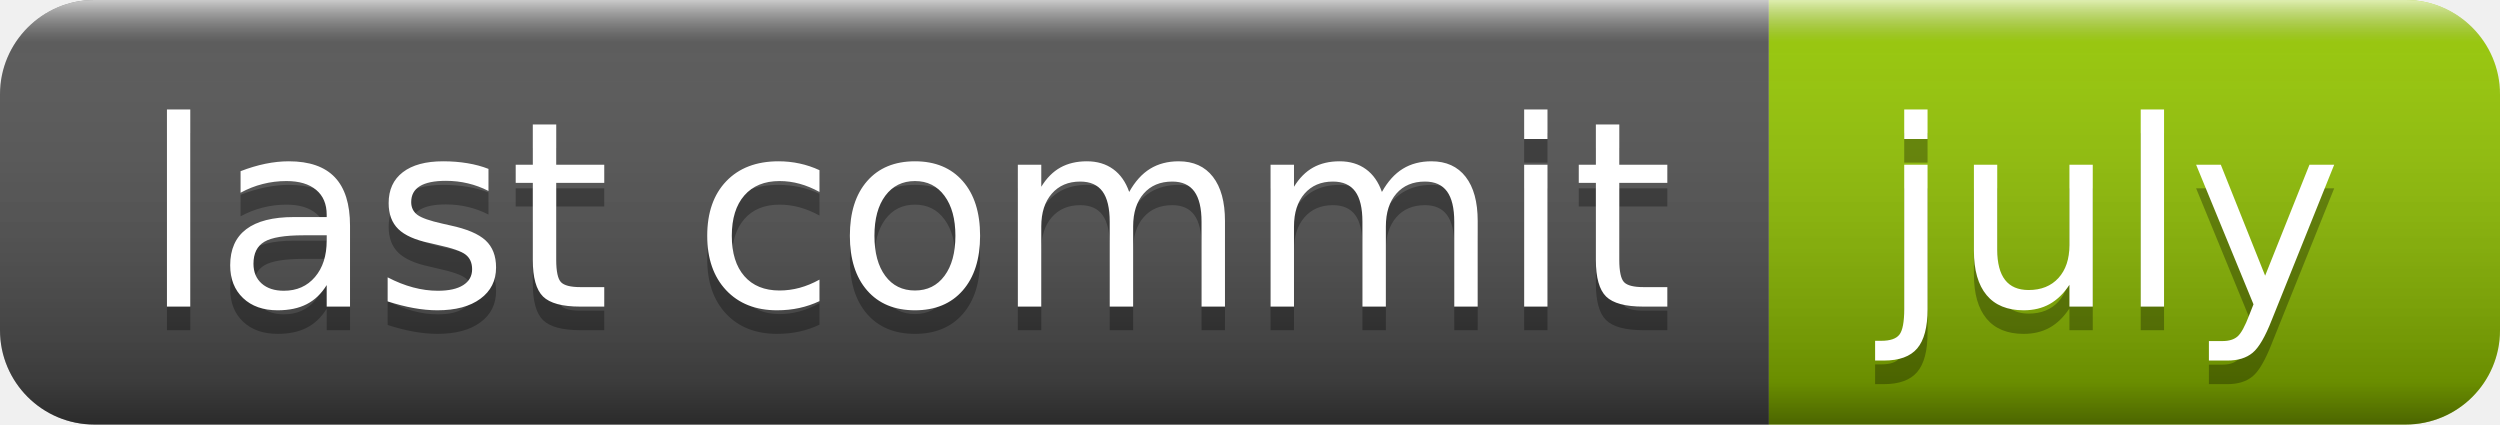
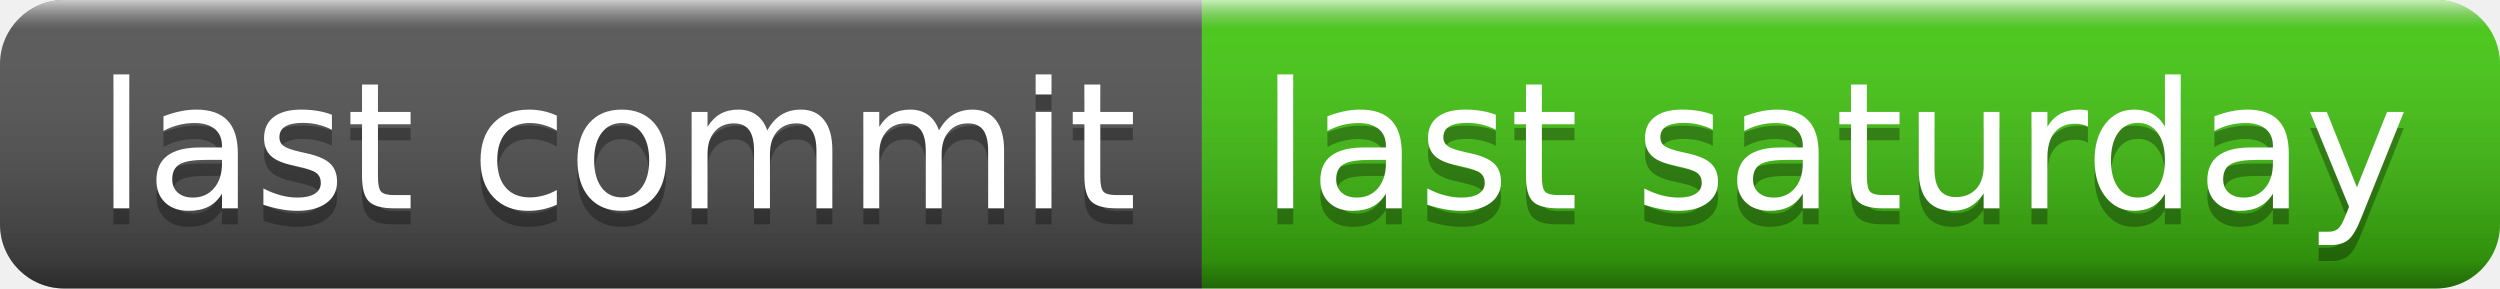
- <svg xmlns="http://www.w3.org/2000/svg" width="106" height="18" role="img" aria-label="last commit: july">
+ <svg xmlns="http://www.w3.org/2000/svg" width="156" height="18" role="img" aria-label="last commit: last saturday">
  <linearGradient id="s" x2="0" y2="100%">
    <stop offset="0" stop-color="#fff" stop-opacity=".7" />
    <stop offset=".1" stop-color="#aaa" stop-opacity=".1" />
    <stop offset=".9" stop-color="#000" stop-opacity=".3" />
    <stop offset="1" stop-color="#000" stop-opacity=".5" />
  </linearGradient>
  <clipPath id="r">
-     <rect width="106" height="18" rx="4" fill="#fff" />
+     <rect width="156" height="18" rx="4" fill="#fff" />
  </clipPath>
  <g clip-path="url(#r)">
    <rect width="75" height="18" fill="#555" />
-     <rect x="75" width="31" height="18" fill="#97ca00" />
-     <rect width="106" height="18" fill="url(#s)" />
+     <rect x="75" width="81" height="18" fill="#4c1" />
+     <rect width="156" height="18" fill="url(#s)" />
  </g>
  <g fill="#fff" text-anchor="middle" font-family="Verdana,Geneva,DejaVu Sans,sans-serif" text-rendering="geometricPrecision" font-size="110">
    <text aria-hidden="true" x="385" y="140" fill="#010101" fill-opacity=".3" transform="scale(.1)" textLength="650">last commit</text>
    <text x="385" y="130" transform="scale(.1)" fill="#fff" textLength="650">last commit</text>
-     <text aria-hidden="true" x="895" y="140" fill="#010101" fill-opacity=".3" transform="scale(.1)" textLength="210">july</text>
-     <text x="895" y="130" transform="scale(.1)" fill="#fff" textLength="210">july</text>
+     <text aria-hidden="true" x="1145" y="140" fill="#010101" fill-opacity=".3" transform="scale(.1)" textLength="710">last saturday</text>
+     <text x="1145" y="130" transform="scale(.1)" fill="#fff" textLength="710">last saturday</text>
  </g>
</svg>
